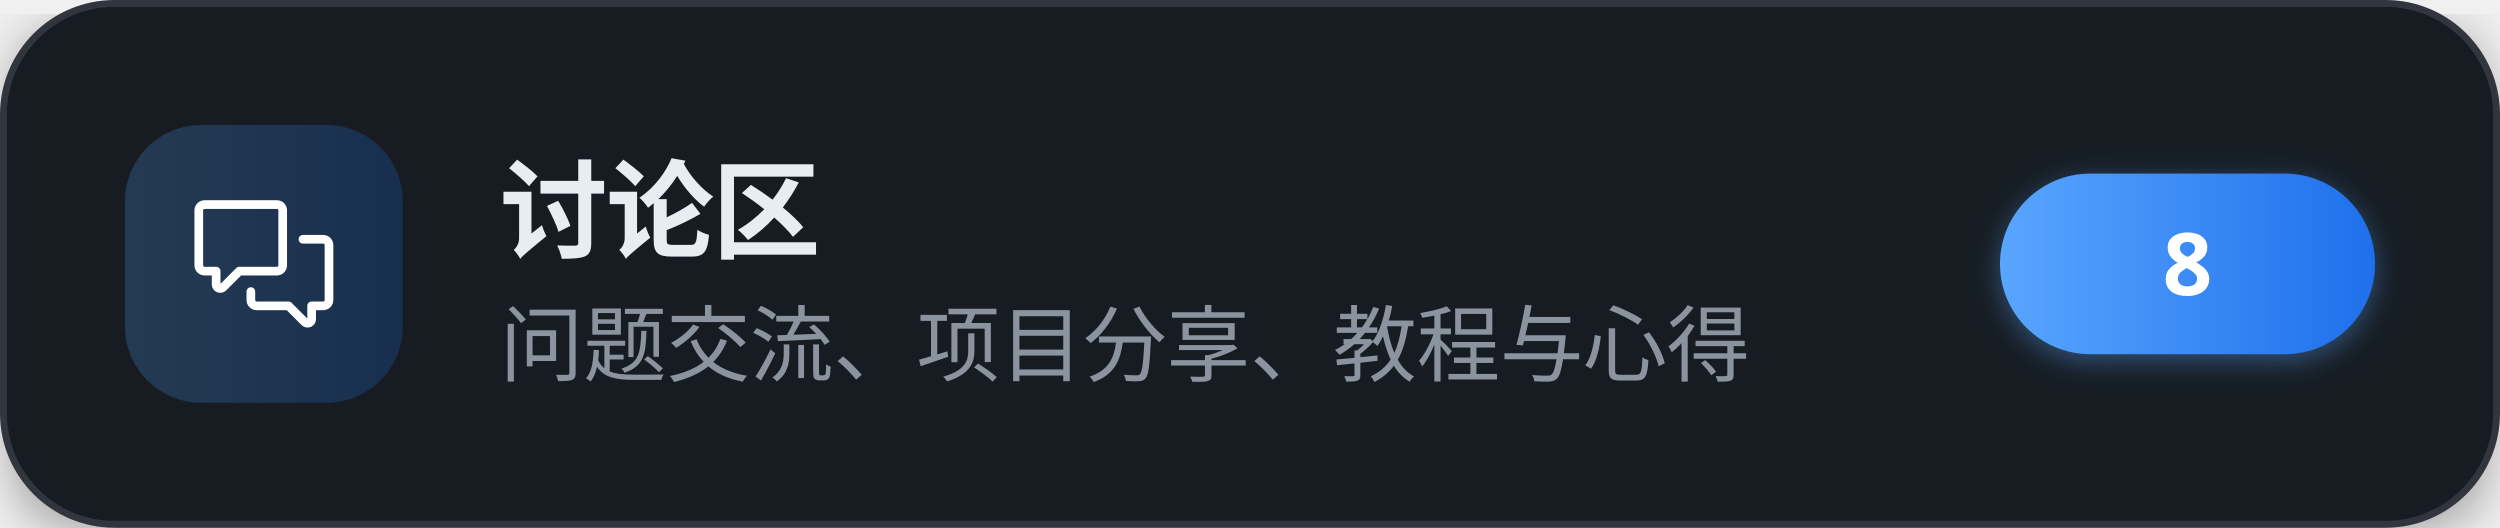
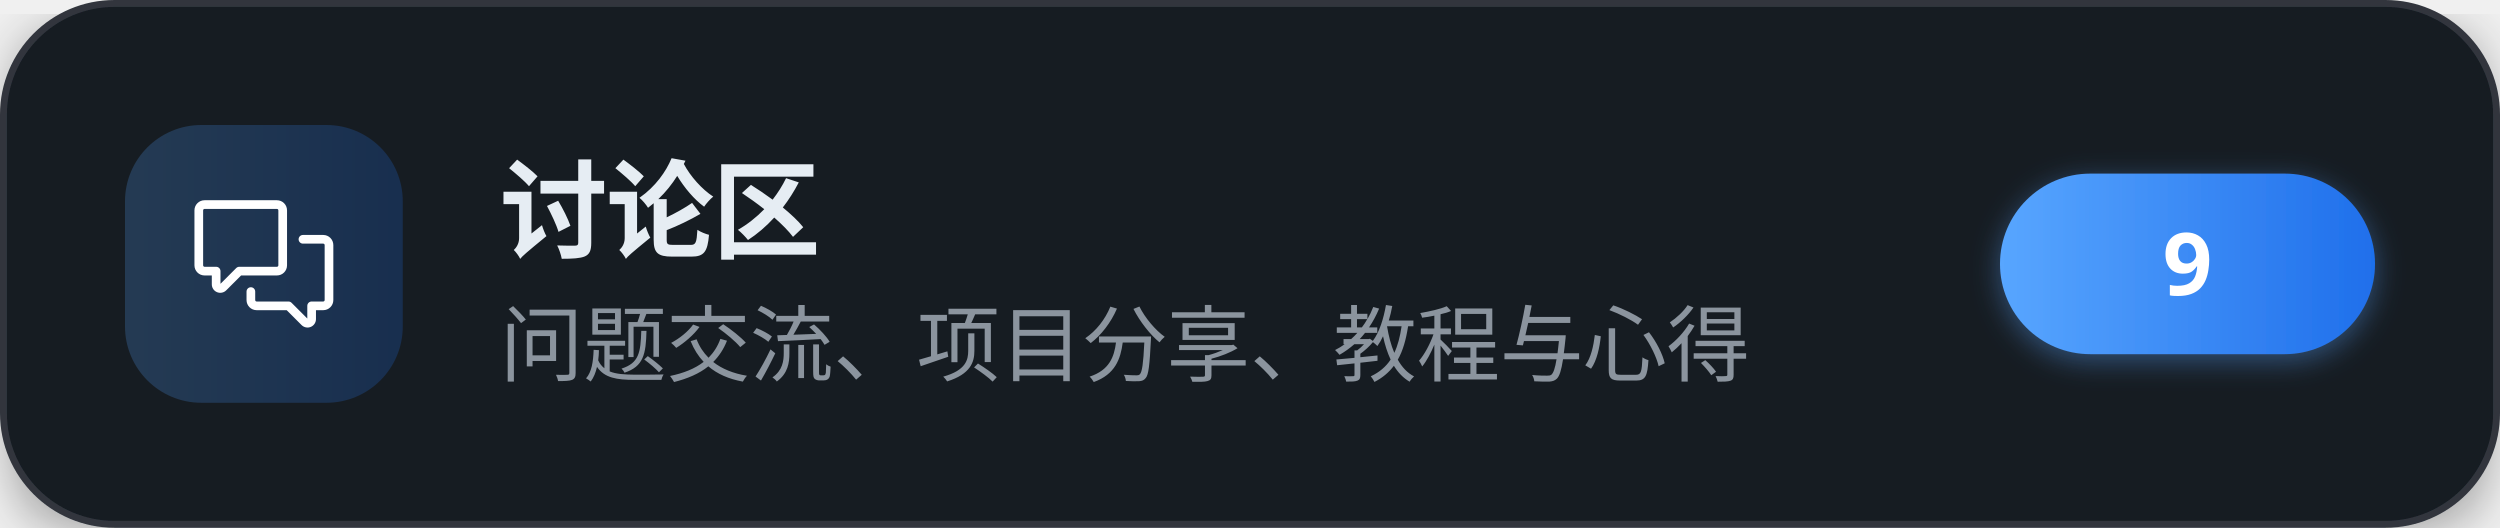
<svg xmlns="http://www.w3.org/2000/svg" width="360" height="76" viewBox="0 0 360 76" role="img" aria-label="讨论区">
  <defs>
    <linearGradient id="brand" x1="0" y1="0" x2="1" y2="0">
      <stop offset="0" stop-color="#58a6ff" />
      <stop offset="1" stop-color="#1f6feb" />
    </linearGradient>
    <filter id="cardShadow" x="-20%" y="-20%" width="140%" height="140%">
      <feDropShadow dx="0" dy="2" stdDeviation="4" flood-color="#000000" flood-opacity="0.35" />
    </filter>
    <filter id="pillShadow" x="-30%" y="-30%" width="160%" height="160%">
      <feDropShadow dx="0" dy="1" stdDeviation="2" flood-color="#58a6ff" flood-opacity="0.4" />
    </filter>
  </defs>
  <g filter="url(#cardShadow)">
    <rect x="0.5" y="0.5" width="359" height="75" rx="16" fill="#161b22" stroke="#30363d" stroke-width="1" />
  </g>
  <rect x="18" y="18" width="40" height="40" rx="11" fill="url(#brand)" fill-opacity="0.22" />
  <g transform="translate(28,28) scale(0.83333)" fill="#ffffff">
    <path d="M1.75 1h12.5c.966 0 1.75.784 1.75 1.75v9.5A1.75 1.75 0 0 1 14.25 14H8.061l-2.574 2.573A1.458 1.458 0 0 1 3 15.543V14H1.75A1.75 1.75 0 0 1 0 12.25v-9.5C0 1.784.784 1 1.75 1ZM1.5 2.75v9.5c0 .138.112.25.25.25h2a.75.75 0 0 1 .75.75v2.19l2.72-2.72a.749.749 0 0 1 .53-.22h6.5a.25.25 0 0 0 .25-.25v-9.5a.25.25 0 0 0-.25-.25H1.75a.25.25 0 0 0-.25.25Z" />
    <path d="M22.5 8.75a.25.25 0 0 0-.25-.25h-3.5a.75.75 0 0 1 0-1.5h3.5c.966 0 1.75.784 1.75 1.75v9.5A1.75 1.75 0 0 1 22.25 20H21v1.543a1.457 1.457 0 0 1-2.487 1.03L15.939 20H10.75A1.75 1.75 0 0 1 9 18.25v-1.465a.75.75 0 0 1 1.5 0v1.465c0 .138.112.25.25.25h5.5a.75.75 0 0 1 .53.22l2.72 2.72v-2.19a.75.75 0 0 1 .75-.75h2a.25.25 0 0 0 .25-.25v-9.5Z" />
  </g>
  <text x="72" y="36" font-family="'PingFang SC','Microsoft YaHei','Noto Sans SC','Segoe UI',sans-serif" font-size="15.5" font-weight="700" letter-spacing="-0.2" fill="#e6edf3">讨论区</text>
  <text x="72" y="54" font-family="'PingFang SC','Microsoft YaHei','Noto Sans SC','Segoe UI',sans-serif" font-size="12" fill="#8b949e">问题交流、项目分享、教程与心得</text>
  <g filter="url(#pillShadow)">
    <rect x="288" y="25" width="54" height="26" rx="13" fill="url(#brand)" />
  </g>
-   <text x="315" y="42.5" text-anchor="middle" font-family="'PingFang SC','Microsoft YaHei','Noto Sans SC','Segoe UI',sans-serif" font-size="12.5" font-weight="700" fill="#ffffff">8</text>
+   <text x="315" y="42.5" text-anchor="middle" font-family="'PingFang SC','Microsoft YaHei','Noto Sans SC','Segoe UI',sans-serif" font-size="12.5" font-weight="700" fill="#ffffff">9</text>
</svg>
